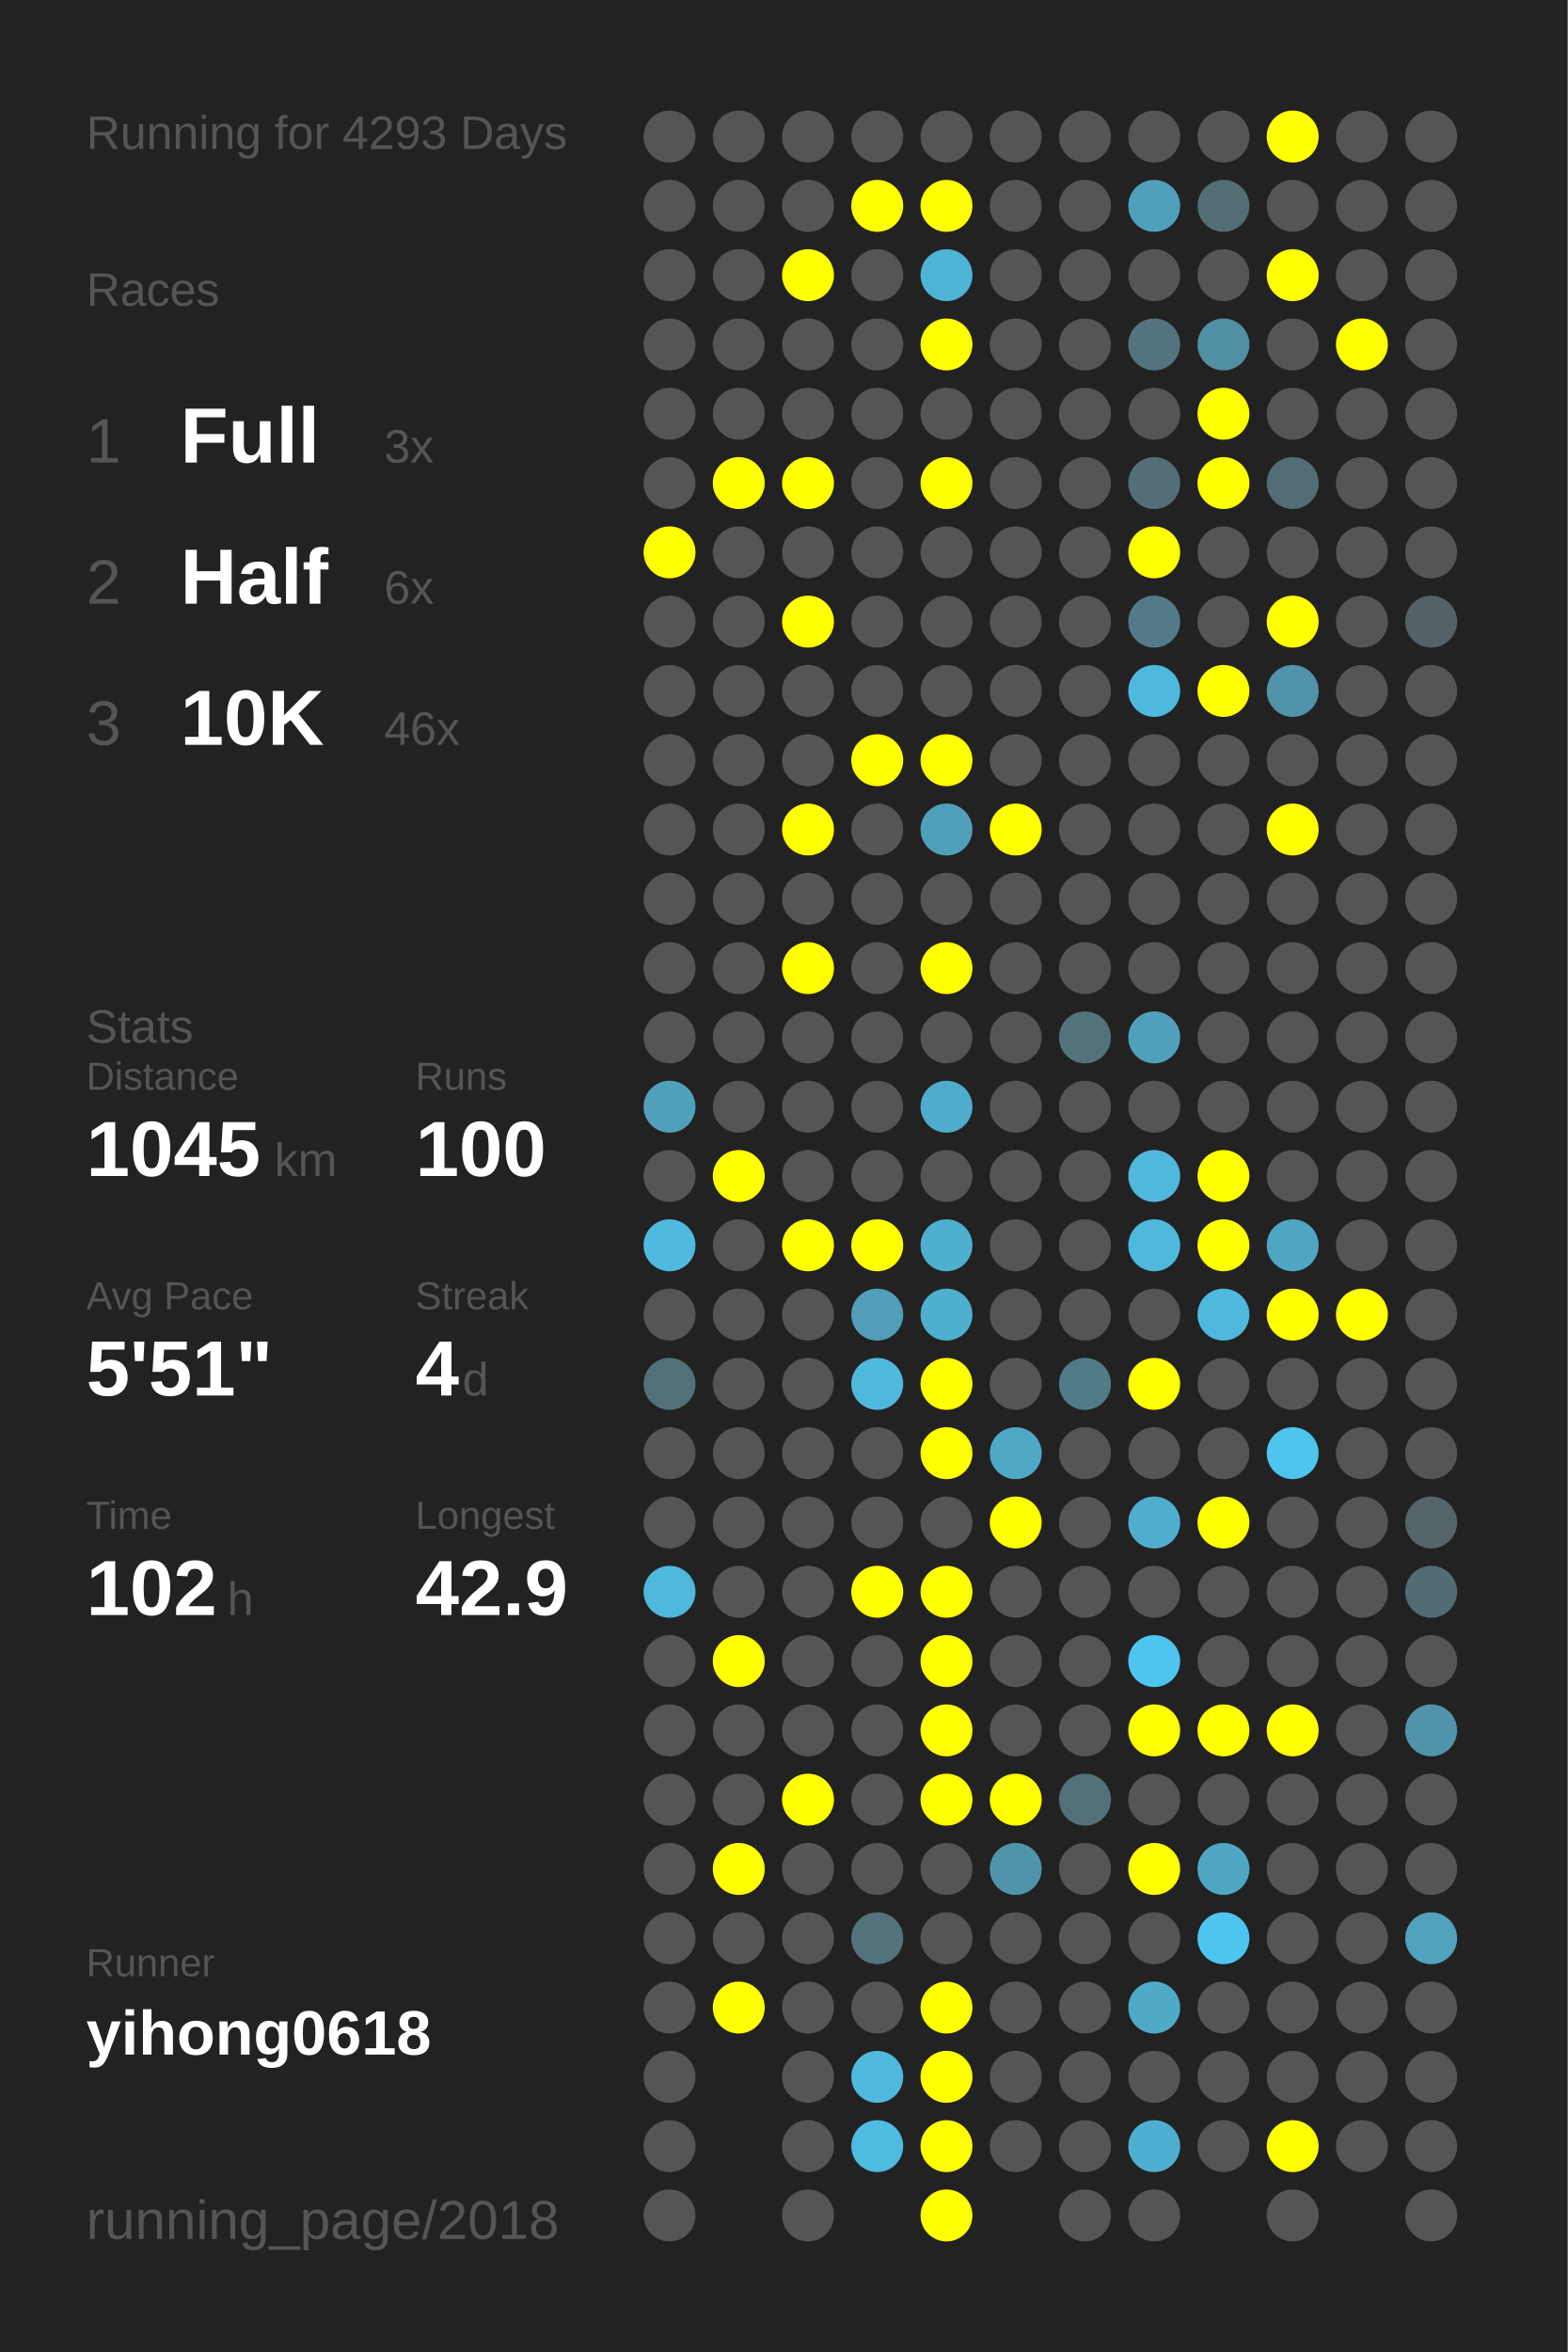
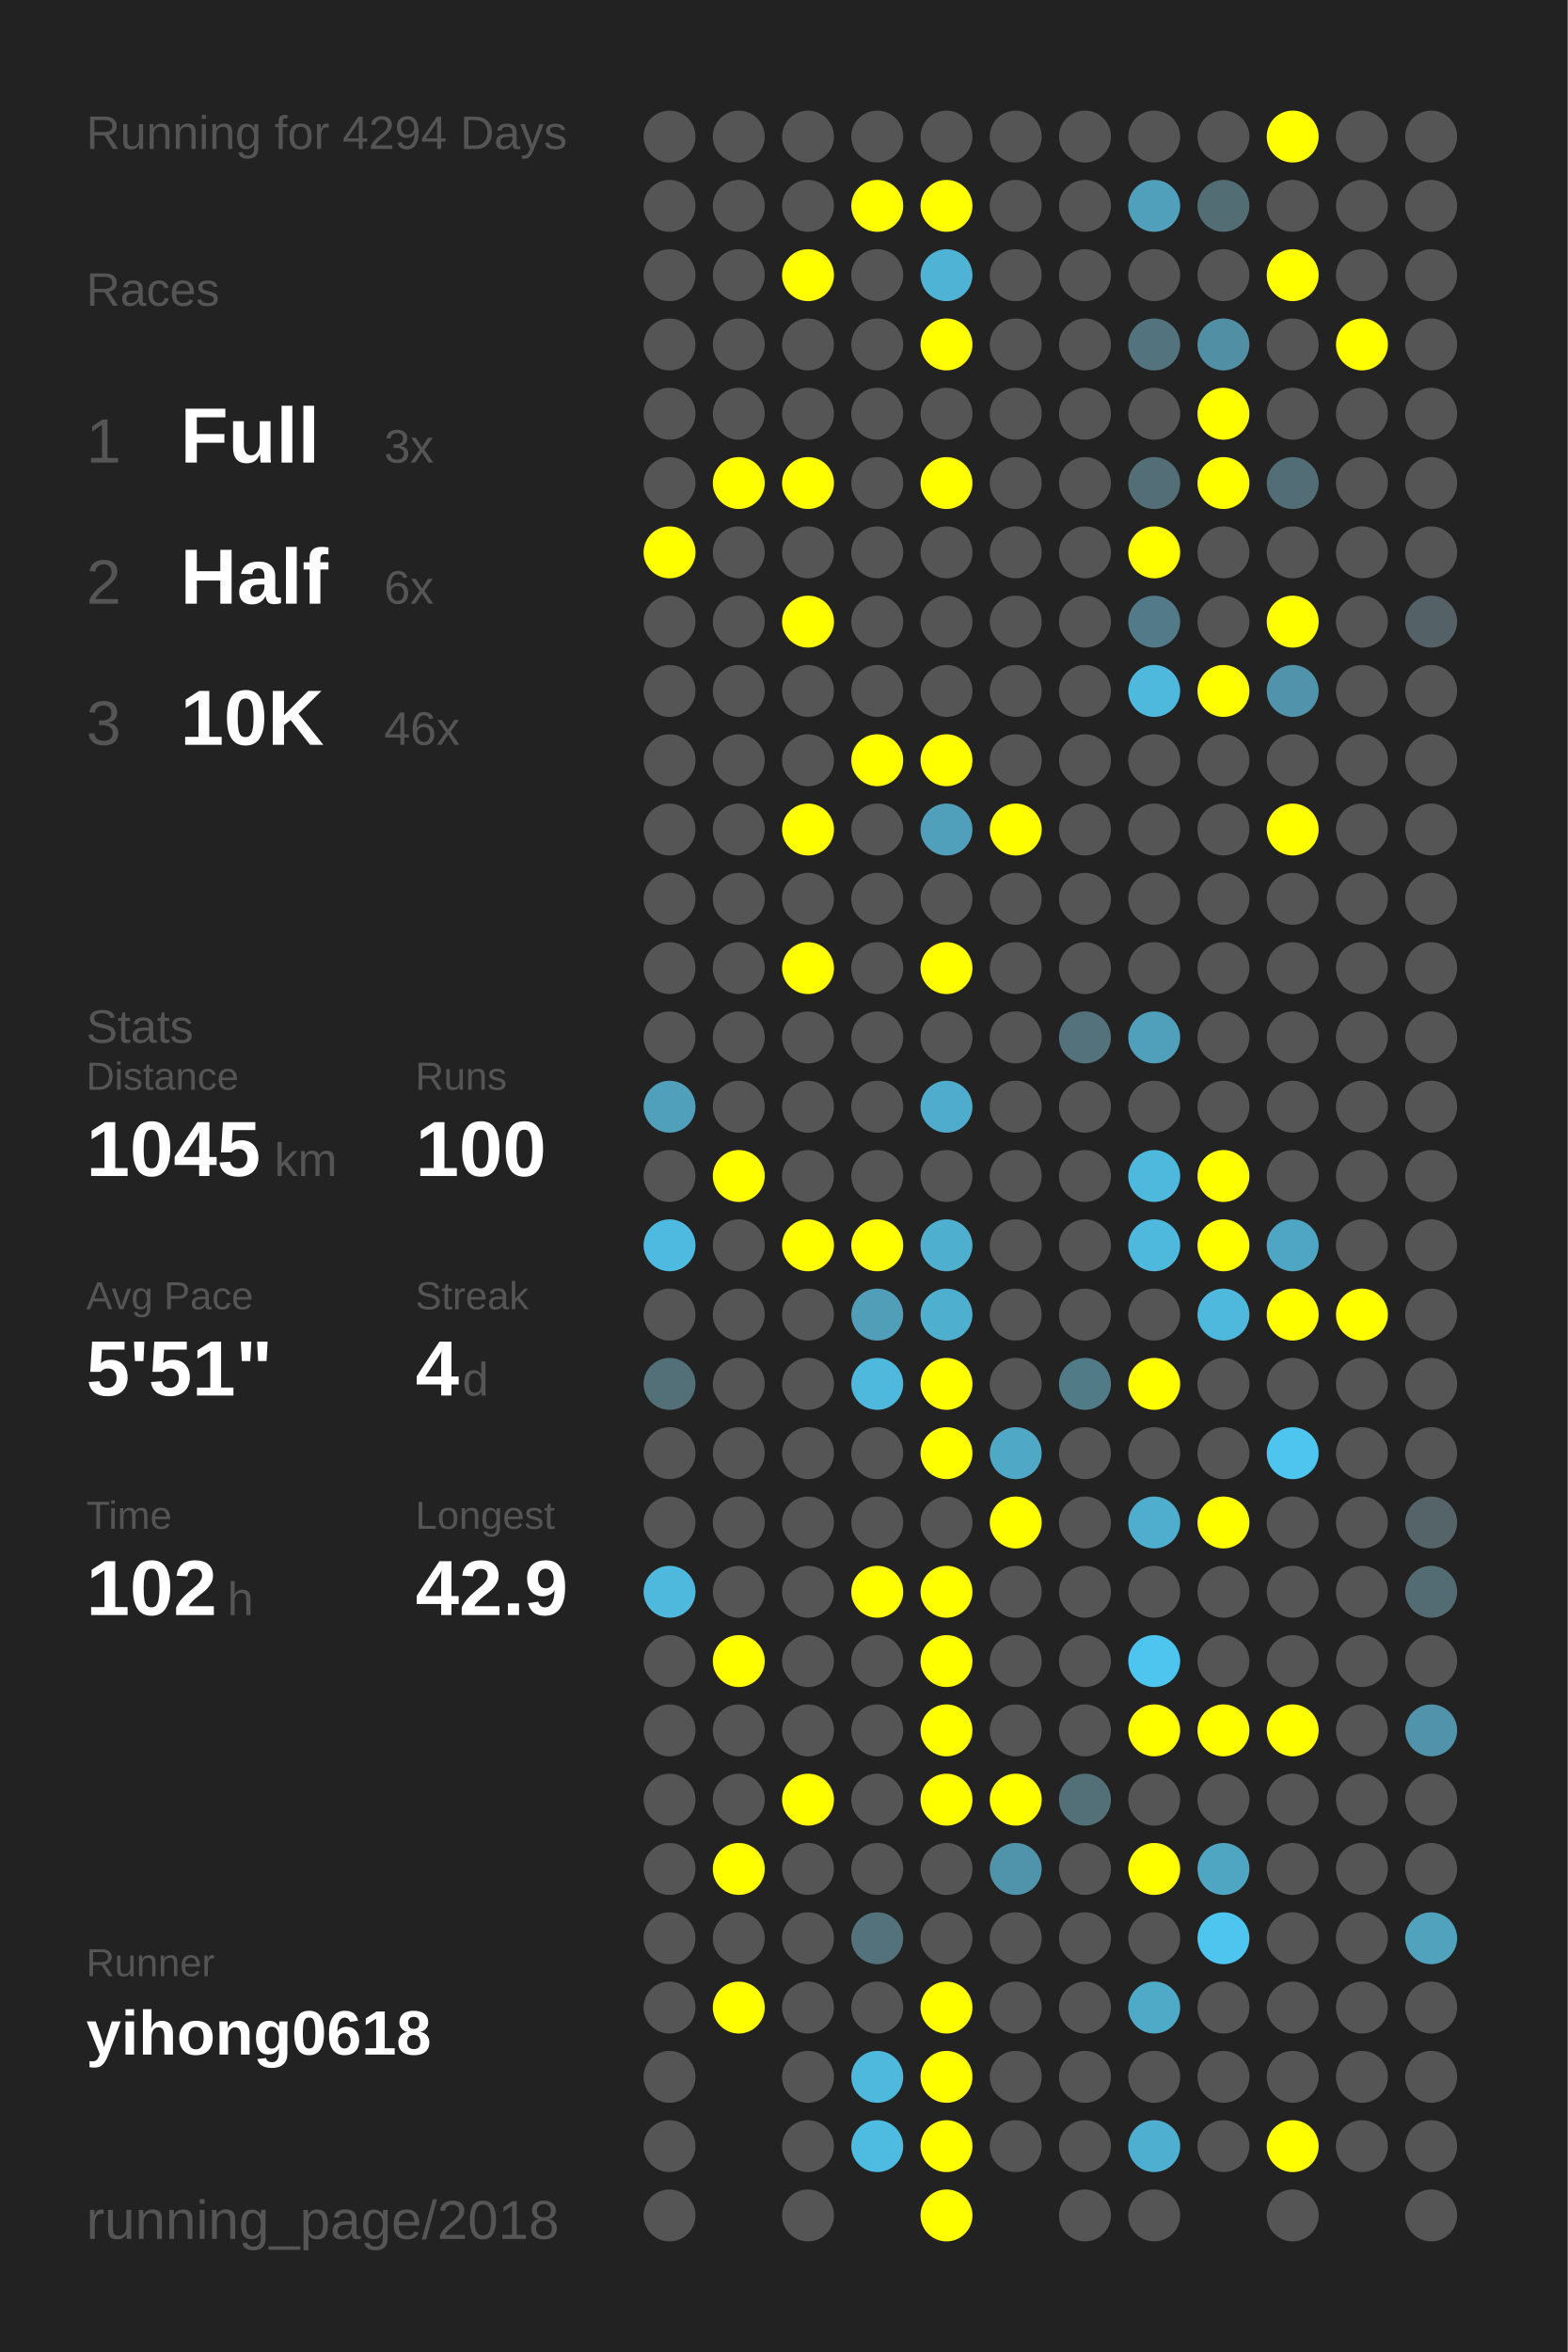
<svg xmlns="http://www.w3.org/2000/svg" baseProfile="full" height="300mm" version="1.1" viewBox="0,0,200,300" width="200mm">
  <defs />
  <rect fill="#222222" height="300" width="200" x="0" y="0" />
-   <text fill="#555555" style="font-size:6px; font-family:Arial;" x="11" y="19">Running for 4293 Days</text>
+   <text fill="#555555" style="font-size:6px; font-family:Arial;" x="11" y="19">Running for 4294 Days</text>
  <text fill="#555555" style="font-size:6px; font-family:Arial;" x="11" y="39">Races</text>
  <text fill="#555555" style="font-size:8px; font-family:Arial;" x="11" y="59">1</text>
  <text fill="#FFFFFF" style="font-size:10px; font-family:Arial; font-weight:bold;" x="23" y="59">Full</text>
  <text fill="#555555" style="font-size:6px; font-family:Arial;" x="49" y="59">3x</text>
  <text fill="#555555" style="font-size:8px; font-family:Arial;" x="11" y="77">2</text>
  <text fill="#FFFFFF" style="font-size:10px; font-family:Arial; font-weight:bold;" x="23" y="77">Half</text>
  <text fill="#555555" style="font-size:6px; font-family:Arial;" x="49" y="77">6x</text>
  <text fill="#555555" style="font-size:8px; font-family:Arial;" x="11" y="95">3</text>
  <text fill="#FFFFFF" style="font-size:10px; font-family:Arial; font-weight:bold;" x="23" y="95">10K</text>
  <text fill="#555555" style="font-size:6px; font-family:Arial;" x="49" y="95">46x</text>
  <text fill="#555555" style="font-size:6px; font-family:Arial;" x="11" y="133">Stats</text>
  <text fill="#555555" style="font-size:5px; font-family:Arial;" x="11" y="139">Distance</text>
  <text fill="#FFFFFF" style="font-size:10px; font-family:Arial; font-weight:bold;" x="11" y="150">1045</text>
  <text fill="#555555" style="font-size:6px; font-family:Arial;" x="35" y="150">km</text>
  <text fill="#555555" style="font-size:5px; font-family:Arial;" x="53" y="139">Runs</text>
  <text fill="#FFFFFF" style="font-size:10px; font-family:Arial; font-weight:bold;" x="53" y="150">100</text>
  <text fill="#555555" style="font-size:5px; font-family:Arial;" x="11" y="167">Avg Pace</text>
  <text fill="#FFFFFF" style="font-size:10px; font-family:Arial; font-weight:bold;" x="11" y="178">5'51"</text>
  <text fill="#555555" style="font-size:5px; font-family:Arial;" x="53" y="167">Streak</text>
  <text fill="#FFFFFF" style="font-size:10px; font-family:Arial; font-weight:bold;" x="53" y="178">4</text>
  <text fill="#555555" style="font-size:6px; font-family:Arial;" x="59" y="178">d</text>
  <text fill="#555555" style="font-size:5px; font-family:Arial;" x="11" y="195">Time</text>
  <text fill="#FFFFFF" style="font-size:10px; font-family:Arial; font-weight:bold;" x="11" y="206">102</text>
  <text fill="#555555" style="font-size:6px; font-family:Arial;" x="29" y="206">h</text>
  <text fill="#555555" style="font-size:5px; font-family:Arial;" x="53" y="195">Longest</text>
  <text fill="#FFFFFF" style="font-size:10px; font-family:Arial; font-weight:bold;" x="53" y="206">42.9</text>
  <text fill="#555555" style="font-size:5px; font-family:Arial;" x="11" y="252.065">Runner</text>
  <text fill="#FFFFFF" style="font-size:8px; font-family:Arial; font-weight:bold;" x="11" y="262.065">yihong0618</text>
  <text fill="#555555" style="font-size:7px; font-family:Arial;" x="11" y="285.581">running_page/2018</text>
  <circle cx="85.417" cy="17.419" fill="#555555" r="3.312" />
  <circle cx="85.417" cy="26.258" fill="#555555" r="3.312" />
  <circle cx="85.417" cy="35.097" fill="#555555" r="3.312" />
  <circle cx="85.417" cy="43.935" fill="#555555" r="3.312" />
  <circle cx="85.417" cy="52.774" fill="#555555" r="3.312" />
  <circle cx="85.417" cy="61.613" fill="#555555" r="3.312" />
  <circle cx="85.417" cy="70.452" fill="#FFFF00" r="3.312" />
  <circle cx="85.417" cy="79.29" fill="#555555" r="3.312" />
  <circle cx="85.417" cy="88.129" fill="#555555" r="3.312" />
  <circle cx="85.417" cy="96.968" fill="#555555" r="3.312" />
  <circle cx="85.417" cy="105.806" fill="#555555" r="3.312" />
  <circle cx="85.417" cy="114.645" fill="#555555" r="3.312" />
  <circle cx="85.417" cy="123.484" fill="#555555" r="3.312" />
  <circle cx="85.417" cy="132.323" fill="#555555" r="3.312" />
  <circle cx="85.417" cy="141.161" fill="#50a0bb" r="3.312" />
  <circle cx="85.417" cy="150" fill="#555555" r="3.312" />
  <circle cx="85.417" cy="158.839" fill="#4ebadf" r="3.312" />
  <circle cx="85.417" cy="167.677" fill="#555555" r="3.312" />
  <circle cx="85.417" cy="176.516" fill="#536f78" r="3.312" />
  <circle cx="85.417" cy="185.355" fill="#555555" r="3.312" />
  <circle cx="85.417" cy="194.194" fill="#555555" r="3.312" />
  <circle cx="85.417" cy="203.032" fill="#4eb9dd" r="3.312" />
  <circle cx="85.417" cy="211.871" fill="#555555" r="3.312" />
  <circle cx="85.417" cy="220.71" fill="#555555" r="3.312" />
  <circle cx="85.417" cy="229.548" fill="#555555" r="3.312" />
  <circle cx="85.417" cy="238.387" fill="#555555" r="3.312" />
  <circle cx="85.417" cy="247.226" fill="#555555" r="3.312" />
  <circle cx="85.417" cy="256.065" fill="#555555" r="3.312" />
  <circle cx="85.417" cy="264.903" fill="#555555" r="3.312" />
  <circle cx="85.417" cy="273.742" fill="#555555" r="3.312" />
  <circle cx="85.417" cy="282.581" fill="#555555" r="3.312" />
  <circle cx="94.25" cy="17.419" fill="#555555" r="3.312" />
  <circle cx="94.25" cy="26.258" fill="#555555" r="3.312" />
  <circle cx="94.25" cy="35.097" fill="#555555" r="3.312" />
  <circle cx="94.25" cy="43.935" fill="#555555" r="3.312" />
  <circle cx="94.25" cy="52.774" fill="#555555" r="3.312" />
  <circle cx="94.25" cy="61.613" fill="#FFFF00" r="3.312" />
  <circle cx="94.25" cy="70.452" fill="#555555" r="3.312" />
  <circle cx="94.25" cy="79.29" fill="#555555" r="3.312" />
  <circle cx="94.25" cy="88.129" fill="#555555" r="3.312" />
  <circle cx="94.25" cy="96.968" fill="#555555" r="3.312" />
  <circle cx="94.25" cy="105.806" fill="#555555" r="3.312" />
  <circle cx="94.25" cy="114.645" fill="#555555" r="3.312" />
  <circle cx="94.25" cy="123.484" fill="#555555" r="3.312" />
  <circle cx="94.25" cy="132.323" fill="#555555" r="3.312" />
  <circle cx="94.25" cy="141.161" fill="#555555" r="3.312" />
  <circle cx="94.25" cy="150" fill="#FFFF00" r="3.312" />
  <circle cx="94.25" cy="158.839" fill="#555555" r="3.312" />
  <circle cx="94.25" cy="167.677" fill="#555555" r="3.312" />
  <circle cx="94.25" cy="176.516" fill="#555555" r="3.312" />
  <circle cx="94.25" cy="185.355" fill="#555555" r="3.312" />
  <circle cx="94.25" cy="194.194" fill="#555555" r="3.312" />
  <circle cx="94.25" cy="203.032" fill="#555555" r="3.312" />
  <circle cx="94.25" cy="211.871" fill="#FFFF00" r="3.312" />
  <circle cx="94.25" cy="220.71" fill="#555555" r="3.312" />
  <circle cx="94.25" cy="229.548" fill="#555555" r="3.312" />
  <circle cx="94.25" cy="238.387" fill="#FFFF00" r="3.312" />
  <circle cx="94.25" cy="247.226" fill="#555555" r="3.312" />
  <circle cx="94.25" cy="256.065" fill="#FFFF00" r="3.312" />
  <circle cx="103.083" cy="17.419" fill="#555555" r="3.312" />
  <circle cx="103.083" cy="26.258" fill="#555555" r="3.312" />
  <circle cx="103.083" cy="35.097" fill="#FFFF00" r="3.312" />
  <circle cx="103.083" cy="43.935" fill="#555555" r="3.312" />
  <circle cx="103.083" cy="52.774" fill="#555555" r="3.312" />
  <circle cx="103.083" cy="61.613" fill="#FFFF00" r="3.312" />
  <circle cx="103.083" cy="70.452" fill="#555555" r="3.312" />
  <circle cx="103.083" cy="79.29" fill="#FFFF00" r="3.312" />
  <circle cx="103.083" cy="88.129" fill="#555555" r="3.312" />
  <circle cx="103.083" cy="96.968" fill="#555555" r="3.312" />
  <circle cx="103.083" cy="105.806" fill="#FFFF00" r="3.312" />
  <circle cx="103.083" cy="114.645" fill="#555555" r="3.312" />
  <circle cx="103.083" cy="123.484" fill="#FFFF00" r="3.312" />
  <circle cx="103.083" cy="132.323" fill="#555555" r="3.312" />
  <circle cx="103.083" cy="141.161" fill="#555555" r="3.312" />
  <circle cx="103.083" cy="150" fill="#555555" r="3.312" />
  <circle cx="103.083" cy="158.839" fill="#FFFF00" r="3.312" />
  <circle cx="103.083" cy="167.677" fill="#555555" r="3.312" />
  <circle cx="103.083" cy="176.516" fill="#555555" r="3.312" />
  <circle cx="103.083" cy="185.355" fill="#555555" r="3.312" />
  <circle cx="103.083" cy="194.194" fill="#555555" r="3.312" />
  <circle cx="103.083" cy="203.032" fill="#555555" r="3.312" />
  <circle cx="103.083" cy="211.871" fill="#555555" r="3.312" />
  <circle cx="103.083" cy="220.71" fill="#555555" r="3.312" />
  <circle cx="103.083" cy="229.548" fill="#FFFF00" r="3.312" />
  <circle cx="103.083" cy="238.387" fill="#555555" r="3.312" />
  <circle cx="103.083" cy="247.226" fill="#555555" r="3.312" />
  <circle cx="103.083" cy="256.065" fill="#555555" r="3.312" />
  <circle cx="103.083" cy="264.903" fill="#555555" r="3.312" />
  <circle cx="103.083" cy="273.742" fill="#555555" r="3.312" />
  <circle cx="103.083" cy="282.581" fill="#555555" r="3.312" />
  <circle cx="111.917" cy="17.419" fill="#555555" r="3.312" />
  <circle cx="111.917" cy="26.258" fill="#FFFF00" r="3.312" />
  <circle cx="111.917" cy="35.097" fill="#555555" r="3.312" />
  <circle cx="111.917" cy="43.935" fill="#555555" r="3.312" />
  <circle cx="111.917" cy="52.774" fill="#555555" r="3.312" />
  <circle cx="111.917" cy="61.613" fill="#555555" r="3.312" />
  <circle cx="111.917" cy="70.452" fill="#555555" r="3.312" />
  <circle cx="111.917" cy="79.29" fill="#555555" r="3.312" />
  <circle cx="111.917" cy="88.129" fill="#555555" r="3.312" />
  <circle cx="111.917" cy="96.968" fill="#FFFF00" r="3.312" />
  <circle cx="111.917" cy="105.806" fill="#555555" r="3.312" />
  <circle cx="111.917" cy="114.645" fill="#555555" r="3.312" />
  <circle cx="111.917" cy="123.484" fill="#555555" r="3.312" />
  <circle cx="111.917" cy="132.323" fill="#555555" r="3.312" />
  <circle cx="111.917" cy="141.161" fill="#555555" r="3.312" />
  <circle cx="111.917" cy="150" fill="#555555" r="3.312" />
  <circle cx="111.917" cy="158.839" fill="#FFFF00" r="3.312" />
  <circle cx="111.917" cy="167.677" fill="#509eb8" r="3.312" />
  <circle cx="111.917" cy="176.516" fill="#4eb9dd" r="3.312" />
  <circle cx="111.917" cy="185.355" fill="#555555" r="3.312" />
  <circle cx="111.917" cy="194.194" fill="#555555" r="3.312" />
  <circle cx="111.917" cy="203.032" fill="#FFFF00" r="3.312" />
  <circle cx="111.917" cy="211.871" fill="#555555" r="3.312" />
  <circle cx="111.917" cy="220.71" fill="#555555" r="3.312" />
  <circle cx="111.917" cy="229.548" fill="#555555" r="3.312" />
  <circle cx="111.917" cy="238.387" fill="#555555" r="3.312" />
  <circle cx="111.917" cy="247.226" fill="#53727c" r="3.312" />
  <circle cx="111.917" cy="256.065" fill="#555555" r="3.312" />
  <circle cx="111.917" cy="264.903" fill="#4eb9dd" r="3.312" />
  <circle cx="111.917" cy="273.742" fill="#4ebce1" r="3.312" />
  <circle cx="120.75" cy="17.419" fill="#555555" r="3.312" />
  <circle cx="120.75" cy="26.258" fill="#FFFF00" r="3.312" />
  <circle cx="120.75" cy="35.097" fill="#4eb3d5" r="3.312" />
  <circle cx="120.75" cy="43.935" fill="#FFFF00" r="3.312" />
  <circle cx="120.75" cy="52.774" fill="#555555" r="3.312" />
  <circle cx="120.75" cy="61.613" fill="#FFFF00" r="3.312" />
  <circle cx="120.75" cy="70.452" fill="#555555" r="3.312" />
  <circle cx="120.75" cy="79.29" fill="#555555" r="3.312" />
  <circle cx="120.75" cy="88.129" fill="#555555" r="3.312" />
  <circle cx="120.75" cy="96.968" fill="#FFFF00" r="3.312" />
  <circle cx="120.75" cy="105.806" fill="#50a0bb" r="3.312" />
  <circle cx="120.75" cy="114.645" fill="#555555" r="3.312" />
  <circle cx="120.75" cy="123.484" fill="#FFFF00" r="3.312" />
  <circle cx="120.75" cy="132.323" fill="#555555" r="3.312" />
  <circle cx="120.75" cy="141.161" fill="#4faccc" r="3.312" />
  <circle cx="120.75" cy="150" fill="#555555" r="3.312" />
  <circle cx="120.75" cy="158.839" fill="#4fafcf" r="3.312" />
  <circle cx="120.75" cy="167.677" fill="#4fafcf" r="3.312" />
  <circle cx="120.75" cy="176.516" fill="#FFFF00" r="3.312" />
  <circle cx="120.75" cy="185.355" fill="#FFFF00" r="3.312" />
  <circle cx="120.75" cy="194.194" fill="#555555" r="3.312" />
  <circle cx="120.75" cy="203.032" fill="#FFFF00" r="3.312" />
  <circle cx="120.75" cy="211.871" fill="#FFFF00" r="3.312" />
  <circle cx="120.75" cy="220.71" fill="#FFFF00" r="3.312" />
  <circle cx="120.75" cy="229.548" fill="#FFFF00" r="3.312" />
  <circle cx="120.75" cy="238.387" fill="#555555" r="3.312" />
  <circle cx="120.75" cy="247.226" fill="#555555" r="3.312" />
  <circle cx="120.75" cy="256.065" fill="#FFFF00" r="3.312" />
  <circle cx="120.75" cy="264.903" fill="#FFFF00" r="3.312" />
  <circle cx="120.75" cy="273.742" fill="#FFFF00" r="3.312" />
  <circle cx="120.75" cy="282.581" fill="#FFFF00" r="3.312" />
  <circle cx="129.583" cy="17.419" fill="#555555" r="3.312" />
  <circle cx="129.583" cy="26.258" fill="#555555" r="3.312" />
  <circle cx="129.583" cy="35.097" fill="#555555" r="3.312" />
  <circle cx="129.583" cy="43.935" fill="#555555" r="3.312" />
  <circle cx="129.583" cy="52.774" fill="#555555" r="3.312" />
  <circle cx="129.583" cy="61.613" fill="#555555" r="3.312" />
  <circle cx="129.583" cy="70.452" fill="#555555" r="3.312" />
  <circle cx="129.583" cy="79.29" fill="#555555" r="3.312" />
  <circle cx="129.583" cy="88.129" fill="#555555" r="3.312" />
  <circle cx="129.583" cy="96.968" fill="#555555" r="3.312" />
  <circle cx="129.583" cy="105.806" fill="#FFFF00" r="3.312" />
  <circle cx="129.583" cy="114.645" fill="#555555" r="3.312" />
  <circle cx="129.583" cy="123.484" fill="#555555" r="3.312" />
  <circle cx="129.583" cy="132.323" fill="#555555" r="3.312" />
  <circle cx="129.583" cy="141.161" fill="#555555" r="3.312" />
  <circle cx="129.583" cy="150" fill="#555555" r="3.312" />
  <circle cx="129.583" cy="158.839" fill="#555555" r="3.312" />
  <circle cx="129.583" cy="167.677" fill="#555555" r="3.312" />
  <circle cx="129.583" cy="176.516" fill="#555555" r="3.312" />
  <circle cx="129.583" cy="185.355" fill="#4fa8c6" r="3.312" />
  <circle cx="129.583" cy="194.194" fill="#FFFF00" r="3.312" />
  <circle cx="129.583" cy="203.032" fill="#555555" r="3.312" />
  <circle cx="129.583" cy="211.871" fill="#555555" r="3.312" />
  <circle cx="129.583" cy="220.71" fill="#555555" r="3.312" />
  <circle cx="129.583" cy="229.548" fill="#FFFF00" r="3.312" />
  <circle cx="129.583" cy="238.387" fill="#5094ab" r="3.312" />
  <circle cx="129.583" cy="247.226" fill="#555555" r="3.312" />
  <circle cx="129.583" cy="256.065" fill="#555555" r="3.312" />
  <circle cx="129.583" cy="264.903" fill="#555555" r="3.312" />
  <circle cx="129.583" cy="273.742" fill="#555555" r="3.312" />
  <circle cx="138.417" cy="17.419" fill="#555555" r="3.312" />
  <circle cx="138.417" cy="26.258" fill="#555555" r="3.312" />
  <circle cx="138.417" cy="35.097" fill="#555555" r="3.312" />
  <circle cx="138.417" cy="43.935" fill="#555555" r="3.312" />
  <circle cx="138.417" cy="52.774" fill="#555555" r="3.312" />
  <circle cx="138.417" cy="61.613" fill="#555555" r="3.312" />
  <circle cx="138.417" cy="70.452" fill="#555555" r="3.312" />
  <circle cx="138.417" cy="79.29" fill="#555555" r="3.312" />
  <circle cx="138.417" cy="88.129" fill="#555555" r="3.312" />
  <circle cx="138.417" cy="96.968" fill="#555555" r="3.312" />
  <circle cx="138.417" cy="105.806" fill="#555555" r="3.312" />
  <circle cx="138.417" cy="114.645" fill="#555555" r="3.312" />
  <circle cx="138.417" cy="123.484" fill="#555555" r="3.312" />
  <circle cx="138.417" cy="132.323" fill="#53727c" r="3.312" />
  <circle cx="138.417" cy="141.161" fill="#555555" r="3.312" />
  <circle cx="138.417" cy="150" fill="#555555" r="3.312" />
  <circle cx="138.417" cy="158.839" fill="#555555" r="3.312" />
  <circle cx="138.417" cy="167.677" fill="#555555" r="3.312" />
  <circle cx="138.417" cy="176.516" fill="#527b88" r="3.312" />
  <circle cx="138.417" cy="185.355" fill="#555555" r="3.312" />
  <circle cx="138.417" cy="194.194" fill="#555555" r="3.312" />
  <circle cx="138.417" cy="203.032" fill="#555555" r="3.312" />
  <circle cx="138.417" cy="211.871" fill="#555555" r="3.312" />
  <circle cx="138.417" cy="220.71" fill="#555555" r="3.312" />
  <circle cx="138.417" cy="229.548" fill="#536f78" r="3.312" />
  <circle cx="138.417" cy="238.387" fill="#555555" r="3.312" />
  <circle cx="138.417" cy="247.226" fill="#555555" r="3.312" />
  <circle cx="138.417" cy="256.065" fill="#555555" r="3.312" />
  <circle cx="138.417" cy="264.903" fill="#555555" r="3.312" />
  <circle cx="138.417" cy="273.742" fill="#555555" r="3.312" />
  <circle cx="138.417" cy="282.581" fill="#555555" r="3.312" />
  <circle cx="147.25" cy="17.419" fill="#555555" r="3.312" />
  <circle cx="147.25" cy="26.258" fill="#50a0bb" r="3.312" />
  <circle cx="147.25" cy="35.097" fill="#555555" r="3.312" />
  <circle cx="147.25" cy="43.935" fill="#53737e" r="3.312" />
  <circle cx="147.25" cy="52.774" fill="#555555" r="3.312" />
  <circle cx="147.25" cy="61.613" fill="#536e77" r="3.312" />
  <circle cx="147.25" cy="70.452" fill="#FFFF00" r="3.312" />
  <circle cx="147.25" cy="79.29" fill="#527a88" r="3.312" />
  <circle cx="147.25" cy="88.129" fill="#4eb9dd" r="3.312" />
  <circle cx="147.25" cy="96.968" fill="#555555" r="3.312" />
  <circle cx="147.25" cy="105.806" fill="#555555" r="3.312" />
  <circle cx="147.25" cy="114.645" fill="#555555" r="3.312" />
  <circle cx="147.25" cy="123.484" fill="#555555" r="3.312" />
  <circle cx="147.25" cy="132.323" fill="#50a0bc" r="3.312" />
  <circle cx="147.25" cy="141.161" fill="#555555" r="3.312" />
  <circle cx="147.25" cy="150" fill="#4eb9dd" r="3.312" />
  <circle cx="147.25" cy="158.839" fill="#4eb9dd" r="3.312" />
  <circle cx="147.25" cy="167.677" fill="#555555" r="3.312" />
  <circle cx="147.25" cy="176.516" fill="#FFFF00" r="3.312" />
  <circle cx="147.25" cy="185.355" fill="#555555" r="3.312" />
  <circle cx="147.25" cy="194.194" fill="#4faece" r="3.312" />
  <circle cx="147.25" cy="203.032" fill="#555555" r="3.312" />
  <circle cx="147.25" cy="211.871" fill="#4dc5ee" r="3.312" />
  <circle cx="147.25" cy="220.71" fill="#FFFF00" r="3.312" />
  <circle cx="147.25" cy="229.548" fill="#555555" r="3.312" />
  <circle cx="147.25" cy="238.387" fill="#FFFF00" r="3.312" />
  <circle cx="147.25" cy="247.226" fill="#555555" r="3.312" />
  <circle cx="147.25" cy="256.065" fill="#4faac8" r="3.312" />
  <circle cx="147.25" cy="264.903" fill="#555555" r="3.312" />
  <circle cx="147.25" cy="273.742" fill="#4fafd0" r="3.312" />
  <circle cx="147.25" cy="282.581" fill="#555555" r="3.312" />
  <circle cx="156.083" cy="17.419" fill="#555555" r="3.312" />
  <circle cx="156.083" cy="26.258" fill="#536d75" r="3.312" />
  <circle cx="156.083" cy="35.097" fill="#555555" r="3.312" />
  <circle cx="156.083" cy="43.935" fill="#518fa4" r="3.312" />
  <circle cx="156.083" cy="52.774" fill="#FFFF00" r="3.312" />
  <circle cx="156.083" cy="61.613" fill="#FFFF00" r="3.312" />
  <circle cx="156.083" cy="70.452" fill="#555555" r="3.312" />
  <circle cx="156.083" cy="79.29" fill="#555555" r="3.312" />
  <circle cx="156.083" cy="88.129" fill="#FFFF00" r="3.312" />
  <circle cx="156.083" cy="96.968" fill="#555555" r="3.312" />
  <circle cx="156.083" cy="105.806" fill="#555555" r="3.312" />
  <circle cx="156.083" cy="114.645" fill="#555555" r="3.312" />
  <circle cx="156.083" cy="123.484" fill="#555555" r="3.312" />
  <circle cx="156.083" cy="132.323" fill="#555555" r="3.312" />
  <circle cx="156.083" cy="141.161" fill="#555555" r="3.312" />
  <circle cx="156.083" cy="150" fill="#FFFF00" r="3.312" />
  <circle cx="156.083" cy="158.839" fill="#FFFF00" r="3.312" />
  <circle cx="156.083" cy="167.677" fill="#4eb9dd" r="3.312" />
  <circle cx="156.083" cy="176.516" fill="#555555" r="3.312" />
  <circle cx="156.083" cy="185.355" fill="#555555" r="3.312" />
  <circle cx="156.083" cy="194.194" fill="#FFFF00" r="3.312" />
  <circle cx="156.083" cy="203.032" fill="#555555" r="3.312" />
  <circle cx="156.083" cy="211.871" fill="#555555" r="3.312" />
  <circle cx="156.083" cy="220.71" fill="#FFFF00" r="3.312" />
  <circle cx="156.083" cy="229.548" fill="#555555" r="3.312" />
  <circle cx="156.083" cy="238.387" fill="#4fa6c3" r="3.312" />
  <circle cx="156.083" cy="247.226" fill="#4dc5ee" r="3.312" />
  <circle cx="156.083" cy="256.065" fill="#555555" r="3.312" />
  <circle cx="156.083" cy="264.903" fill="#555555" r="3.312" />
  <circle cx="156.083" cy="273.742" fill="#555555" r="3.312" />
  <circle cx="164.917" cy="17.419" fill="#FFFF00" r="3.312" />
  <circle cx="164.917" cy="26.258" fill="#555555" r="3.312" />
  <circle cx="164.917" cy="35.097" fill="#FFFF00" r="3.312" />
  <circle cx="164.917" cy="43.935" fill="#555555" r="3.312" />
  <circle cx="164.917" cy="52.774" fill="#555555" r="3.312" />
  <circle cx="164.917" cy="61.613" fill="#536d76" r="3.312" />
  <circle cx="164.917" cy="70.452" fill="#555555" r="3.312" />
  <circle cx="164.917" cy="79.29" fill="#FFFF00" r="3.312" />
  <circle cx="164.917" cy="88.129" fill="#5093aa" r="3.312" />
  <circle cx="164.917" cy="96.968" fill="#555555" r="3.312" />
  <circle cx="164.917" cy="105.806" fill="#FFFF00" r="3.312" />
  <circle cx="164.917" cy="114.645" fill="#555555" r="3.312" />
  <circle cx="164.917" cy="123.484" fill="#555555" r="3.312" />
  <circle cx="164.917" cy="132.323" fill="#555555" r="3.312" />
  <circle cx="164.917" cy="141.161" fill="#555555" r="3.312" />
  <circle cx="164.917" cy="150" fill="#555555" r="3.312" />
  <circle cx="164.917" cy="158.839" fill="#4fa6c4" r="3.312" />
  <circle cx="164.917" cy="167.677" fill="#FFFF00" r="3.312" />
  <circle cx="164.917" cy="176.516" fill="#555555" r="3.312" />
  <circle cx="164.917" cy="185.355" fill="#4dc5ee" r="3.312" />
  <circle cx="164.917" cy="194.194" fill="#555555" r="3.312" />
  <circle cx="164.917" cy="203.032" fill="#555555" r="3.312" />
  <circle cx="164.917" cy="211.871" fill="#555555" r="3.312" />
  <circle cx="164.917" cy="220.71" fill="#FFFF00" r="3.312" />
  <circle cx="164.917" cy="229.548" fill="#555555" r="3.312" />
  <circle cx="164.917" cy="238.387" fill="#555555" r="3.312" />
  <circle cx="164.917" cy="247.226" fill="#555555" r="3.312" />
  <circle cx="164.917" cy="256.065" fill="#555555" r="3.312" />
  <circle cx="164.917" cy="264.903" fill="#555555" r="3.312" />
  <circle cx="164.917" cy="273.742" fill="#FFFF00" r="3.312" />
  <circle cx="164.917" cy="282.581" fill="#555555" r="3.312" />
  <circle cx="173.75" cy="17.419" fill="#555555" r="3.312" />
  <circle cx="173.75" cy="26.258" fill="#555555" r="3.312" />
  <circle cx="173.75" cy="35.097" fill="#555555" r="3.312" />
  <circle cx="173.75" cy="43.935" fill="#FFFF00" r="3.312" />
  <circle cx="173.75" cy="52.774" fill="#555555" r="3.312" />
  <circle cx="173.75" cy="61.613" fill="#555555" r="3.312" />
  <circle cx="173.75" cy="70.452" fill="#555555" r="3.312" />
  <circle cx="173.75" cy="79.29" fill="#555555" r="3.312" />
  <circle cx="173.75" cy="88.129" fill="#555555" r="3.312" />
  <circle cx="173.75" cy="96.968" fill="#555555" r="3.312" />
  <circle cx="173.75" cy="105.806" fill="#555555" r="3.312" />
  <circle cx="173.75" cy="114.645" fill="#555555" r="3.312" />
  <circle cx="173.75" cy="123.484" fill="#555555" r="3.312" />
  <circle cx="173.75" cy="132.323" fill="#555555" r="3.312" />
  <circle cx="173.75" cy="141.161" fill="#555555" r="3.312" />
  <circle cx="173.75" cy="150" fill="#555555" r="3.312" />
  <circle cx="173.75" cy="158.839" fill="#555555" r="3.312" />
  <circle cx="173.75" cy="167.677" fill="#FFFF00" r="3.312" />
  <circle cx="173.75" cy="176.516" fill="#555555" r="3.312" />
  <circle cx="173.75" cy="185.355" fill="#555555" r="3.312" />
  <circle cx="173.75" cy="194.194" fill="#555555" r="3.312" />
  <circle cx="173.75" cy="203.032" fill="#555555" r="3.312" />
  <circle cx="173.75" cy="211.871" fill="#555555" r="3.312" />
  <circle cx="173.75" cy="220.71" fill="#555555" r="3.312" />
  <circle cx="173.75" cy="229.548" fill="#555555" r="3.312" />
  <circle cx="173.75" cy="238.387" fill="#555555" r="3.312" />
  <circle cx="173.75" cy="247.226" fill="#555555" r="3.312" />
  <circle cx="173.75" cy="256.065" fill="#555555" r="3.312" />
  <circle cx="173.75" cy="264.903" fill="#555555" r="3.312" />
  <circle cx="173.75" cy="273.742" fill="#555555" r="3.312" />
  <circle cx="182.583" cy="17.419" fill="#555555" r="3.312" />
  <circle cx="182.583" cy="26.258" fill="#555555" r="3.312" />
  <circle cx="182.583" cy="35.097" fill="#555555" r="3.312" />
  <circle cx="182.583" cy="43.935" fill="#555555" r="3.312" />
  <circle cx="182.583" cy="52.774" fill="#555555" r="3.312" />
  <circle cx="182.583" cy="61.613" fill="#555555" r="3.312" />
  <circle cx="182.583" cy="70.452" fill="#555555" r="3.312" />
  <circle cx="182.583" cy="79.29" fill="#546166" r="3.312" />
  <circle cx="182.583" cy="88.129" fill="#555555" r="3.312" />
  <circle cx="182.583" cy="96.968" fill="#555555" r="3.312" />
  <circle cx="182.583" cy="105.806" fill="#555555" r="3.312" />
  <circle cx="182.583" cy="114.645" fill="#555555" r="3.312" />
  <circle cx="182.583" cy="123.484" fill="#555555" r="3.312" />
  <circle cx="182.583" cy="132.323" fill="#555555" r="3.312" />
  <circle cx="182.583" cy="141.161" fill="#555555" r="3.312" />
  <circle cx="182.583" cy="150" fill="#555555" r="3.312" />
  <circle cx="182.583" cy="158.839" fill="#555555" r="3.312" />
  <circle cx="182.583" cy="167.677" fill="#555555" r="3.312" />
  <circle cx="182.583" cy="176.516" fill="#555555" r="3.312" />
  <circle cx="182.583" cy="185.355" fill="#555555" r="3.312" />
  <circle cx="182.583" cy="194.194" fill="#546469" r="3.312" />
  <circle cx="182.583" cy="203.032" fill="#536c74" r="3.312" />
  <circle cx="182.583" cy="211.871" fill="#555555" r="3.312" />
  <circle cx="182.583" cy="220.71" fill="#5093aa" r="3.312" />
  <circle cx="182.583" cy="229.548" fill="#555555" r="3.312" />
  <circle cx="182.583" cy="238.387" fill="#555555" r="3.312" />
  <circle cx="182.583" cy="247.226" fill="#50a2bd" r="3.312" />
  <circle cx="182.583" cy="256.065" fill="#555555" r="3.312" />
  <circle cx="182.583" cy="264.903" fill="#555555" r="3.312" />
  <circle cx="182.583" cy="273.742" fill="#555555" r="3.312" />
  <circle cx="182.583" cy="282.581" fill="#555555" r="3.312" />
</svg>
